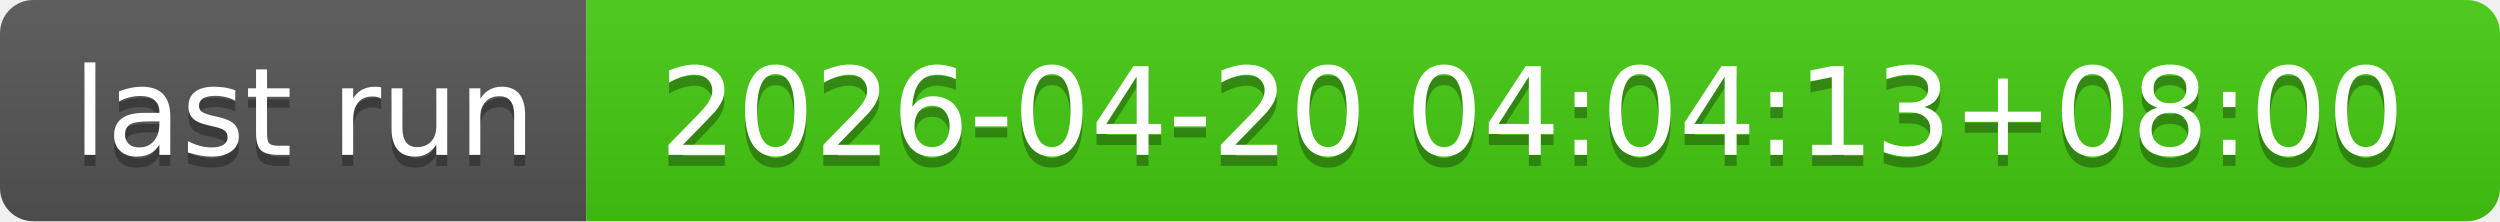
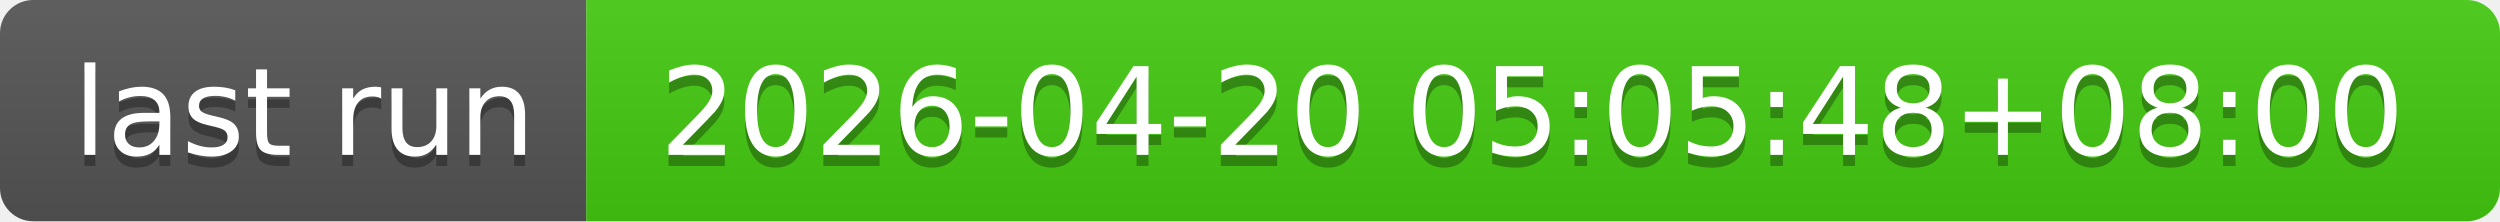
- <svg xmlns="http://www.w3.org/2000/svg" width="226" height="20" role="img" aria-label="last run: 2026-04-20 04:04:13+08:00">
+ <svg xmlns="http://www.w3.org/2000/svg" width="226" height="20" role="img" aria-label="last run: 2026-04-20 05:05:48+08:00">
  <linearGradient id="s" x2="0" y2="100%">
    <stop offset="0" stop-color="#bbb" stop-opacity=".1" />
    <stop offset="1" stop-opacity=".1" />
  </linearGradient>
  <clipPath id="r">
    <rect width="226" height="20" rx="3" fill="#fff" />
  </clipPath>
  <g clip-path="url(#r)">
    <rect width="53" height="20" fill="#555" />
    <rect x="53" width="173" height="20" fill="#4c1" />
    <rect width="226" height="20" fill="url(#s)" />
  </g>
  <g fill="#fff" text-anchor="middle" font-family="Verdana,Geneva,DejaVu Sans,sans-serif" text-rendering="geometricPrecision" font-size="110">
    <text aria-hidden="true" x="275" y="150" fill="#010101" fill-opacity=".3" transform="scale(.1)" textLength="430">last run</text>
    <text x="275" y="140" transform="scale(.1)" fill="#fff" textLength="430">last run</text>
-     <text aria-hidden="true" x="1385" y="150" fill="#010101" fill-opacity=".3" transform="scale(.1)" textLength="1630">2026-04-20 04:04:13+08:00</text>
-     <text x="1385" y="140" transform="scale(.1)" fill="#fff" textLength="1630">2026-04-20 04:04:13+08:00</text>
+     <text aria-hidden="true" x="1385" y="150" fill="#010101" fill-opacity=".3" transform="scale(.1)" textLength="1630">2026-04-20 05:05:48+08:00</text>
+     <text x="1385" y="140" transform="scale(.1)" fill="#fff" textLength="1630">2026-04-20 05:05:48+08:00</text>
  </g>
</svg>
